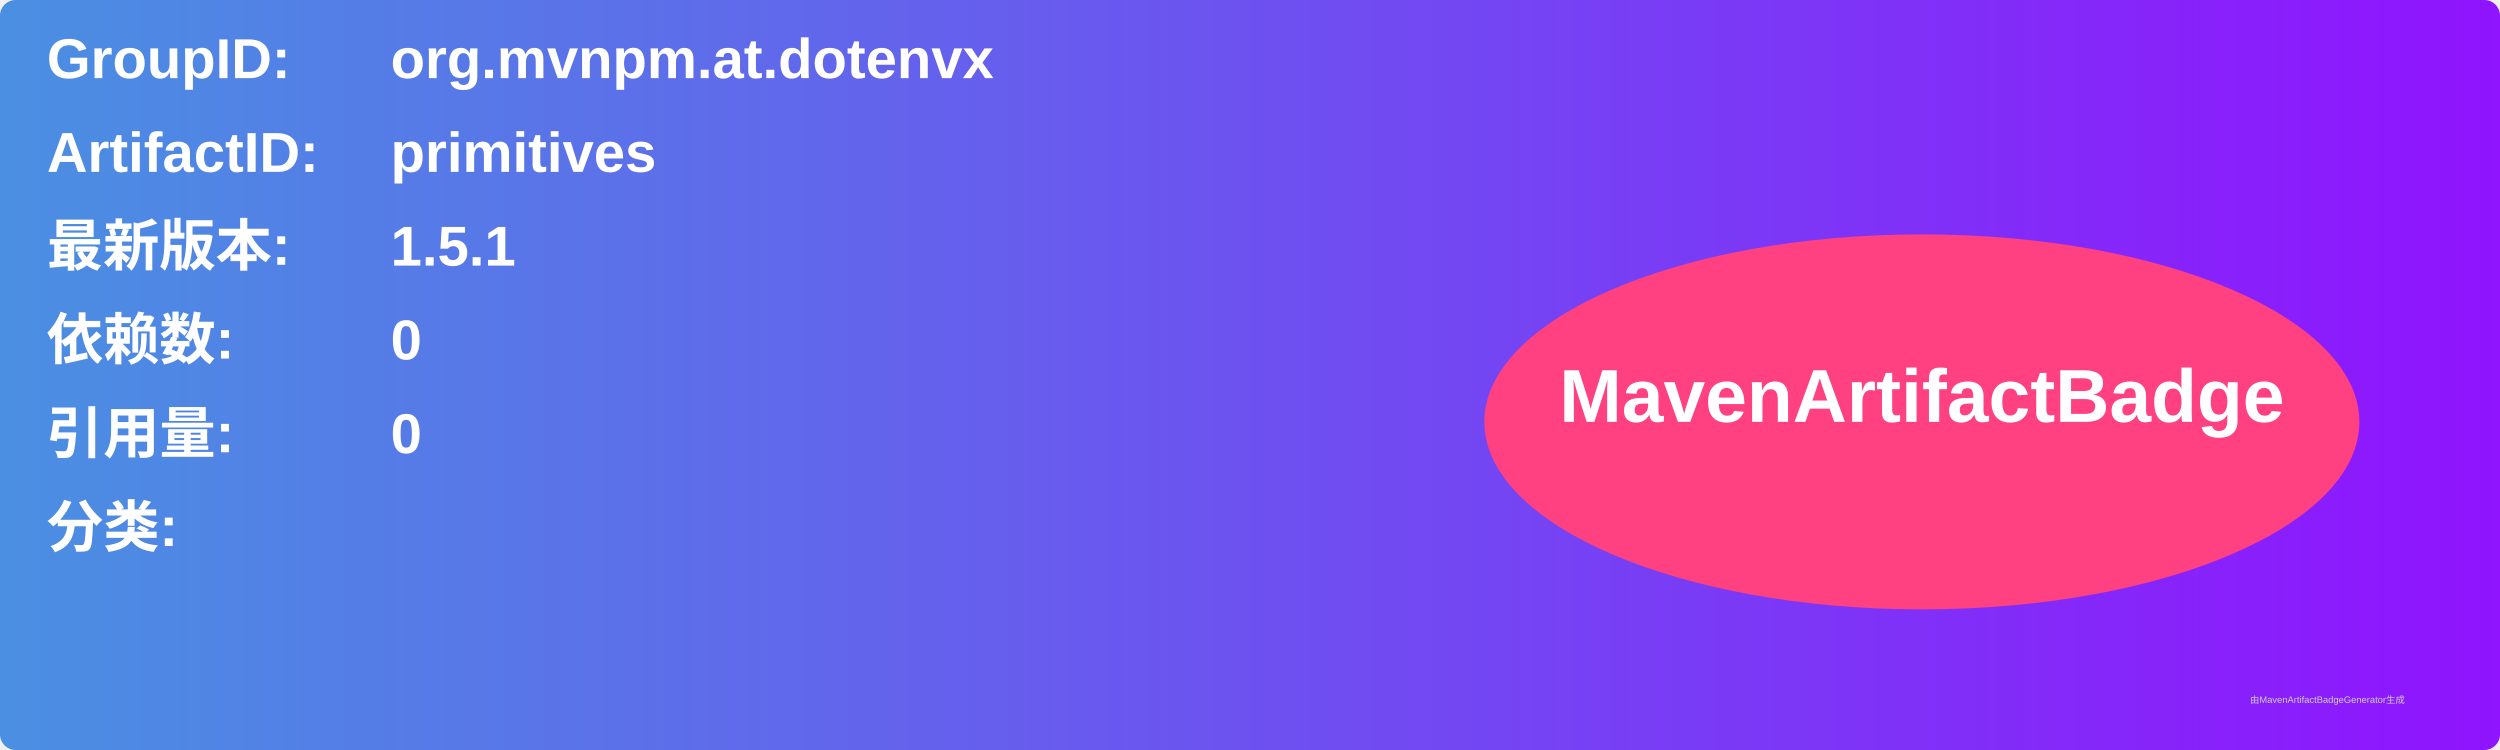
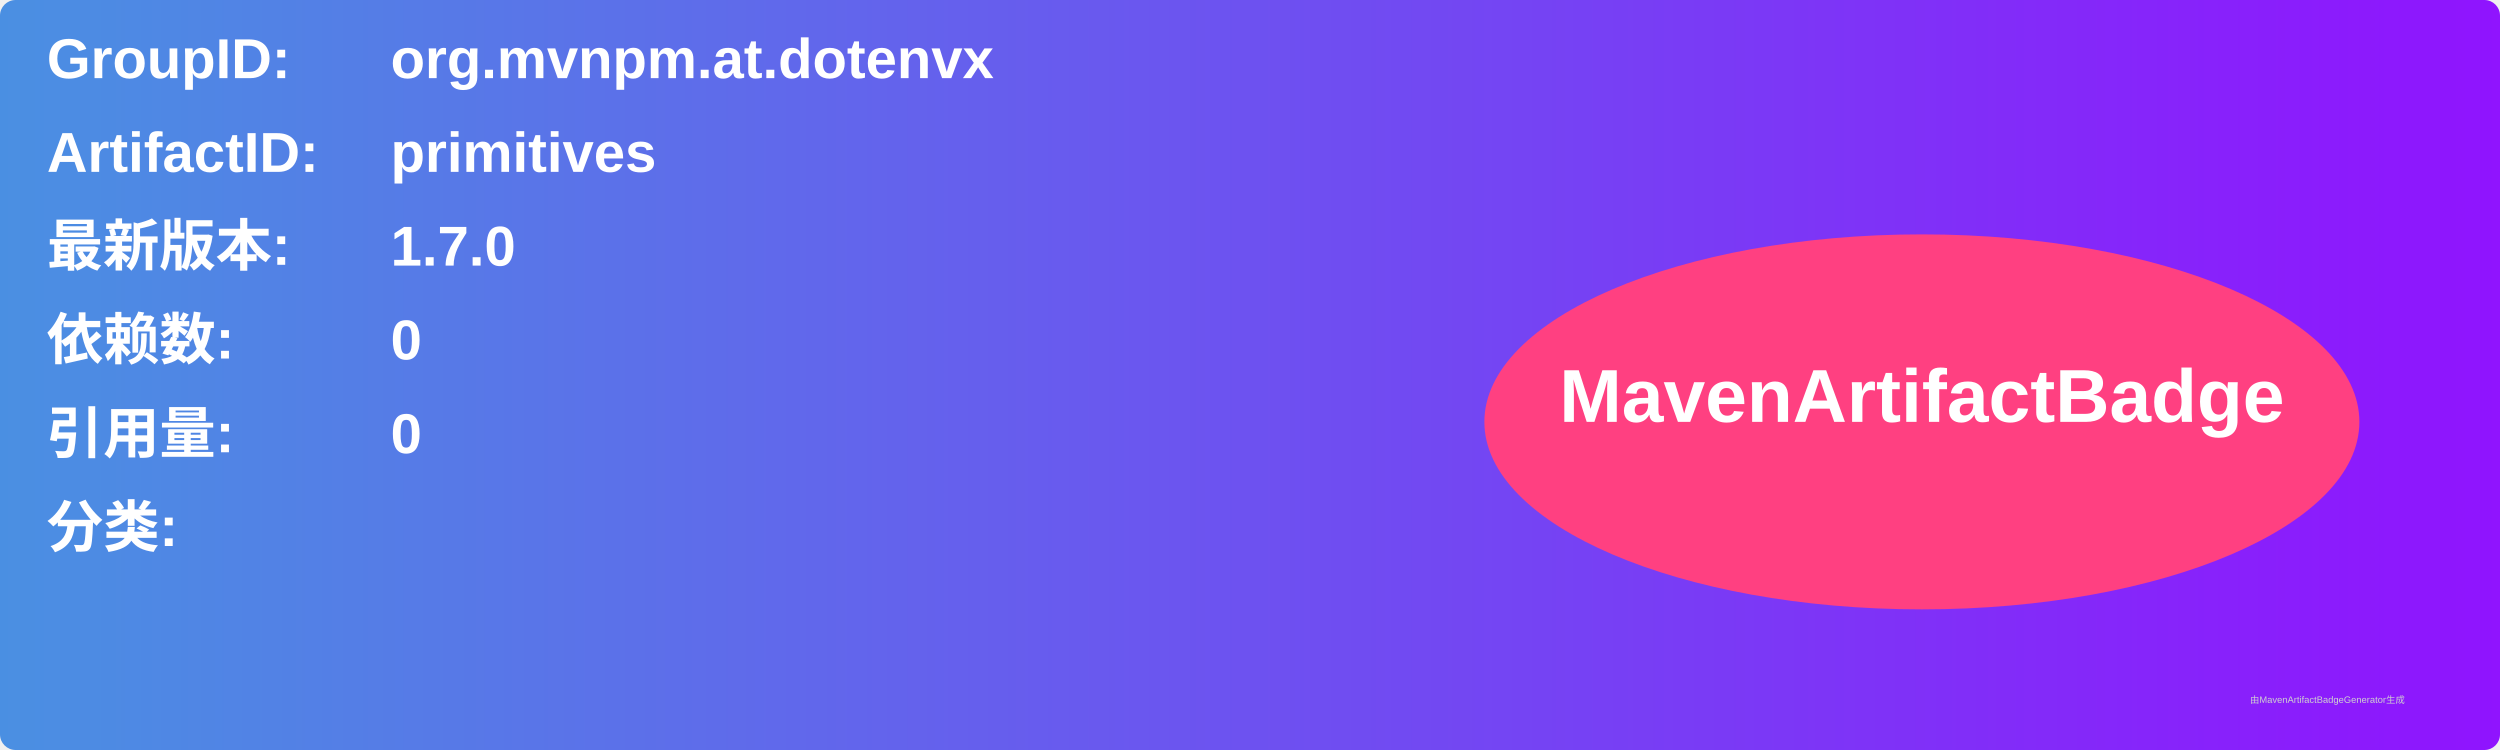
<svg xmlns="http://www.w3.org/2000/svg" width="800" height="240" viewBox="0 0 800 240">
  <linearGradient id="grad" x1="0%" y1="0%" x2="100%" y2="0%">
    <stop offset="0%" stop-color="#4a90e2" />
    <stop offset="100%" stop-color="#9013fe" />
  </linearGradient>
  <rect width="100%" height="100%" rx="5" ry="5" fill="url(#grad)" />
  <g transform="translate(15, 15)">
    <text x="0" y="10" font-family="Arial" font-size="18" fill="white" font-weight="bold" width="260">GroupID:</text>
    <text x="110" y="10" font-family="Arial" font-size="18" fill="white" font-weight="bold" width="460">org.mvnpm.at.dotenvx</text>
    <text x="0" y="40" font-family="Arial" font-size="18" fill="white" font-weight="bold" width="260">ArtifactID:</text>
    <text x="110" y="40" font-family="Arial" font-size="18" fill="white" font-weight="bold" width="460">primitives</text>
    <text x="0" y="70" font-family="Arial" font-size="18" fill="white" font-weight="bold">最新版本:</text>
    <text x="110" y="70" font-family="Arial" font-size="18" fill="white" font-weight="bold">
-       <tspan font-weight="bold">1.5.1</tspan>
+       <tspan font-weight="bold">1.7.0</tspan>
    </text>
    <text x="0" y="100" font-family="Arial" font-size="18" fill="white" font-weight="bold">依赖数: </text>
    <text x="110" y="100" font-family="Arial" font-size="18" fill="white">
      <tspan font-weight="bold">0</tspan>
    </text>
    <text x="0" y="130" font-family="Arial" font-size="18" fill="white" font-weight="bold">引用量: </text>
    <text x="110" y="130" font-family="Arial" font-size="18" fill="white">
      <tspan font-weight="bold">0</tspan>
    </text>
    <text x="0" y="160" font-family="Arial" font-size="18" fill="white" font-weight="bold">分类:</text>
    <text x="10" y="190" font-family="Arial" font-size="10" fill="white">
      <tspan font-weight="bold" />
    </text>
    <ellipse cx="600" cy="120" rx="140" ry="60" fill="#ff4081" />
    <text x="600" y="120" text-anchor="middle" font-family="Arial" font-size="24" fill="white" font-weight="bold">MavenArtifactBadge</text>
  </g>
  <text x="720" y="225" font-family="Arial" font-size="3" fill="#d0d0d0">由MavenArtifactBadgeGenerator生成</text>
</svg>
